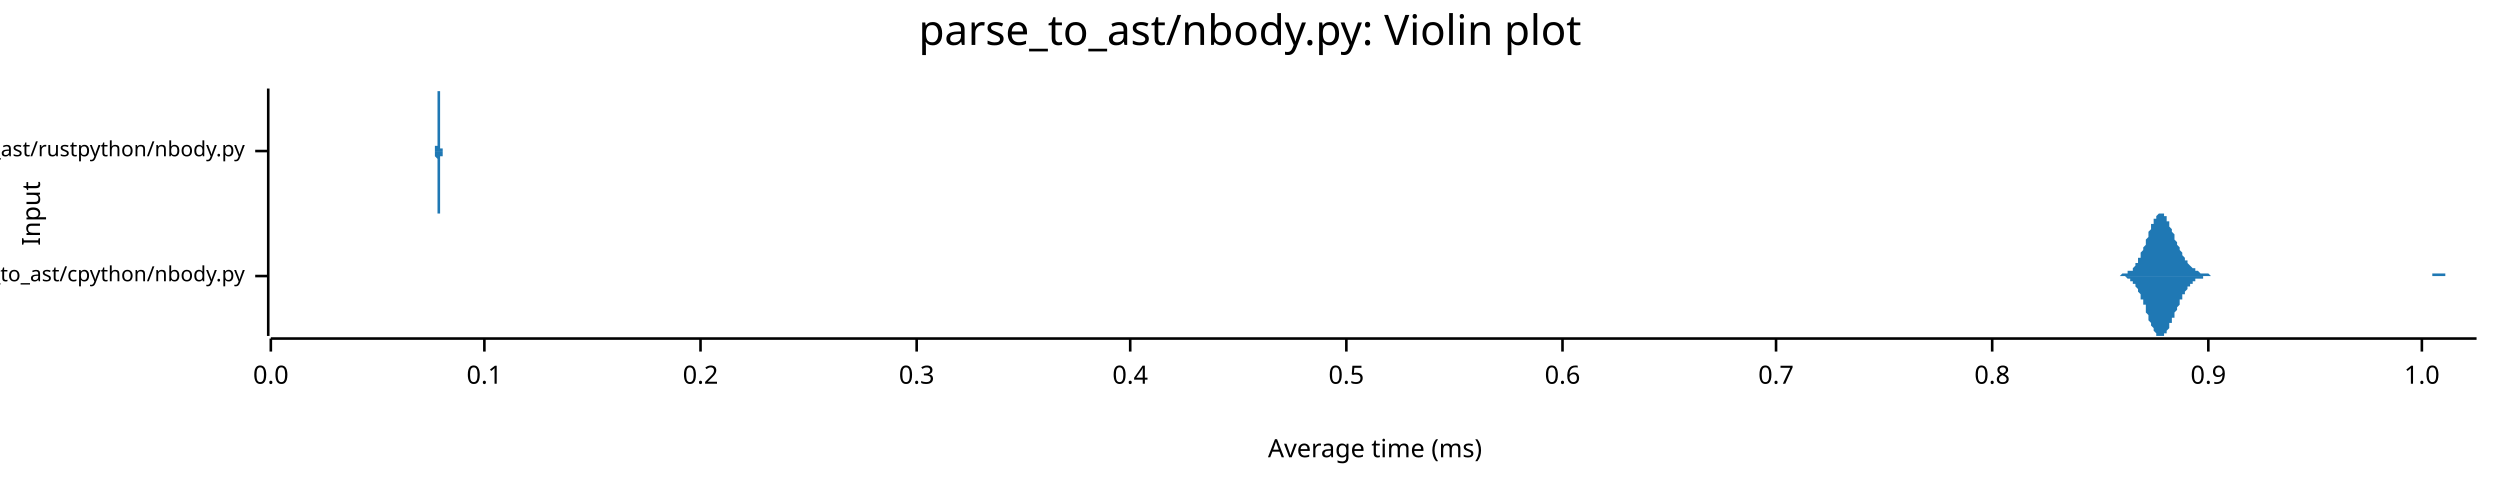
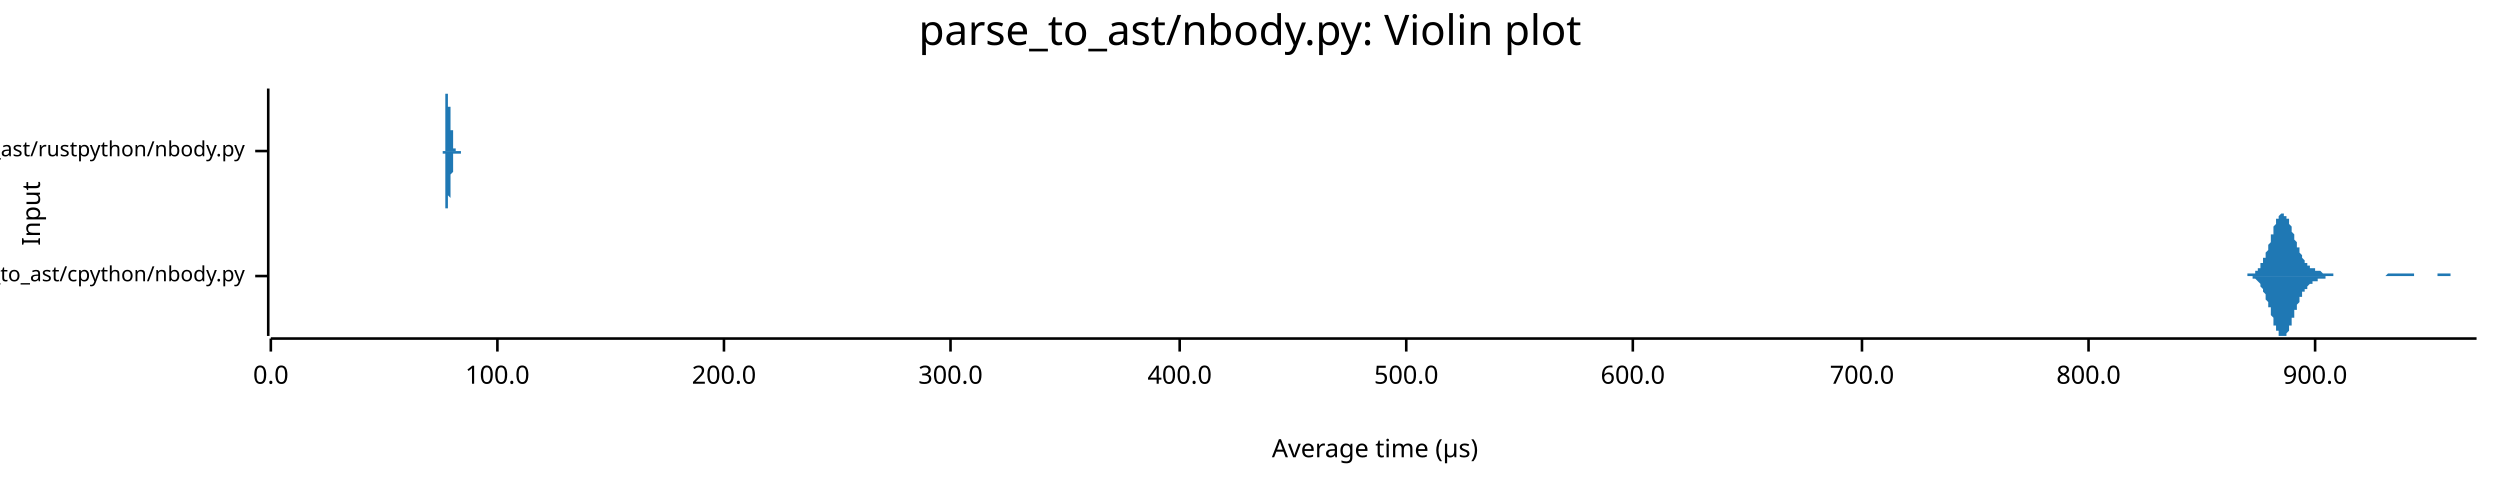
<svg xmlns="http://www.w3.org/2000/svg" width="960" height="186" viewBox="0 0 960 186">
  <text x="480" y="5" dy="0.76em" text-anchor="middle" font-family="sans-serif" font-size="16.129" opacity="1" fill="#000000">
parse_to_ast/nbody.py: Violin plot
</text>
  <text x="8" y="82" dy="0.76em" text-anchor="middle" font-family="sans-serif" font-size="9.677" opacity="1" fill="#000000" transform="rotate(270, 8, 82)">
Input
</text>
  <text x="528" y="178" dy="-0.5ex" text-anchor="middle" font-family="sans-serif" font-size="9.677" opacity="1" fill="#000000">
- Average time (ms)
+ Average time (µs)
</text>
  <polyline fill="none" opacity="1" stroke="#000000" stroke-width="1" points="103,34 103,129 " />
  <text x="94" y="106" dy="0.5ex" text-anchor="end" font-family="sans-serif" font-size="8.065" opacity="1" fill="#000000">
parse_to_ast/cpython/nbody.py
</text>
  <polyline fill="none" opacity="1" stroke="#000000" stroke-width="1" points="98,106 103,106 " />
  <text x="94" y="58" dy="0.5ex" text-anchor="end" font-family="sans-serif" font-size="8.065" opacity="1" fill="#000000">
parse_to_ast/rustpython/nbody.py
</text>
  <polyline fill="none" opacity="1" stroke="#000000" stroke-width="1" points="98,58 103,58 " />
  <polyline fill="none" opacity="1" stroke="#000000" stroke-width="1" points="104,130 951,130 " />
  <text x="104" y="140" dy="0.76em" text-anchor="middle" font-family="sans-serif" font-size="9.677" opacity="1" fill="#000000">
0.0
</text>
  <polyline fill="none" opacity="1" stroke="#000000" stroke-width="1" points="104,130 104,135 " />
-   <text x="186" y="140" dy="0.76em" text-anchor="middle" font-family="sans-serif" font-size="9.677" opacity="1" fill="#000000">
- 0.1
+   <text x="191" y="140" dy="0.76em" text-anchor="middle" font-family="sans-serif" font-size="9.677" opacity="1" fill="#000000">
+ 100.0
</text>
-   <polyline fill="none" opacity="1" stroke="#000000" stroke-width="1" points="186,130 186,135 " />
-   <text x="269" y="140" dy="0.76em" text-anchor="middle" font-family="sans-serif" font-size="9.677" opacity="1" fill="#000000">
- 0.2
+   <polyline fill="none" opacity="1" stroke="#000000" stroke-width="1" points="191,130 191,135 " />
+   <text x="278" y="140" dy="0.76em" text-anchor="middle" font-family="sans-serif" font-size="9.677" opacity="1" fill="#000000">
+ 200.0
</text>
-   <polyline fill="none" opacity="1" stroke="#000000" stroke-width="1" points="269,130 269,135 " />
-   <text x="352" y="140" dy="0.76em" text-anchor="middle" font-family="sans-serif" font-size="9.677" opacity="1" fill="#000000">
- 0.3
+   <polyline fill="none" opacity="1" stroke="#000000" stroke-width="1" points="278,130 278,135 " />
+   <text x="365" y="140" dy="0.76em" text-anchor="middle" font-family="sans-serif" font-size="9.677" opacity="1" fill="#000000">
+ 300.0
</text>
-   <polyline fill="none" opacity="1" stroke="#000000" stroke-width="1" points="352,130 352,135 " />
-   <text x="434" y="140" dy="0.76em" text-anchor="middle" font-family="sans-serif" font-size="9.677" opacity="1" fill="#000000">
- 0.4
+   <polyline fill="none" opacity="1" stroke="#000000" stroke-width="1" points="365,130 365,135 " />
+   <text x="453" y="140" dy="0.76em" text-anchor="middle" font-family="sans-serif" font-size="9.677" opacity="1" fill="#000000">
+ 400.0
</text>
-   <polyline fill="none" opacity="1" stroke="#000000" stroke-width="1" points="434,130 434,135 " />
-   <text x="517" y="140" dy="0.76em" text-anchor="middle" font-family="sans-serif" font-size="9.677" opacity="1" fill="#000000">
- 0.5
+   <polyline fill="none" opacity="1" stroke="#000000" stroke-width="1" points="453,130 453,135 " />
+   <text x="540" y="140" dy="0.76em" text-anchor="middle" font-family="sans-serif" font-size="9.677" opacity="1" fill="#000000">
+ 500.0
</text>
-   <polyline fill="none" opacity="1" stroke="#000000" stroke-width="1" points="517,130 517,135 " />
-   <text x="600" y="140" dy="0.76em" text-anchor="middle" font-family="sans-serif" font-size="9.677" opacity="1" fill="#000000">
- 0.6
+   <polyline fill="none" opacity="1" stroke="#000000" stroke-width="1" points="540,130 540,135 " />
+   <text x="627" y="140" dy="0.76em" text-anchor="middle" font-family="sans-serif" font-size="9.677" opacity="1" fill="#000000">
+ 600.0
</text>
-   <polyline fill="none" opacity="1" stroke="#000000" stroke-width="1" points="600,130 600,135 " />
-   <text x="682" y="140" dy="0.76em" text-anchor="middle" font-family="sans-serif" font-size="9.677" opacity="1" fill="#000000">
- 0.7
+   <polyline fill="none" opacity="1" stroke="#000000" stroke-width="1" points="627,130 627,135 " />
+   <text x="715" y="140" dy="0.76em" text-anchor="middle" font-family="sans-serif" font-size="9.677" opacity="1" fill="#000000">
+ 700.0
</text>
-   <polyline fill="none" opacity="1" stroke="#000000" stroke-width="1" points="682,130 682,135 " />
-   <text x="765" y="140" dy="0.76em" text-anchor="middle" font-family="sans-serif" font-size="9.677" opacity="1" fill="#000000">
- 0.8
+   <polyline fill="none" opacity="1" stroke="#000000" stroke-width="1" points="715,130 715,135 " />
+   <text x="802" y="140" dy="0.76em" text-anchor="middle" font-family="sans-serif" font-size="9.677" opacity="1" fill="#000000">
+ 800.0
</text>
-   <polyline fill="none" opacity="1" stroke="#000000" stroke-width="1" points="765,130 765,135 " />
-   <text x="848" y="140" dy="0.76em" text-anchor="middle" font-family="sans-serif" font-size="9.677" opacity="1" fill="#000000">
- 0.9
+   <polyline fill="none" opacity="1" stroke="#000000" stroke-width="1" points="802,130 802,135 " />
+   <text x="889" y="140" dy="0.76em" text-anchor="middle" font-family="sans-serif" font-size="9.677" opacity="1" fill="#000000">
+ 900.0
</text>
-   <polyline fill="none" opacity="1" stroke="#000000" stroke-width="1" points="848,130 848,135 " />
-   <text x="930" y="140" dy="0.76em" text-anchor="middle" font-family="sans-serif" font-size="9.677" opacity="1" fill="#000000">
- 1.0
- </text>
-   <polyline fill="none" opacity="1" stroke="#000000" stroke-width="1" points="930,130 930,135 " />
-   <polygon opacity="1" fill="#1F78B4" points="812,106 812,106 813,106 813,106 813,106 814,106 814,106 814,106 814,106 815,105 815,105 815,105 815,105 816,105 816,105 816,105 817,105 817,105 817,105 817,104 818,104 818,104 818,104 819,104 819,103 819,103 819,103 820,102 820,102 820,101 820,101 821,101 821,100 821,99 822,99 822,98 822,98 822,97 823,96 823,96 823,95 824,94 824,93 824,93 824,92 825,91 825,90 825,89 825,89 826,88 826,87 826,86 827,86 827,85 827,85 827,84 828,84 828,83 828,83 828,83 829,82 829,82 829,82 830,82 830,82 830,82 830,82 831,82 831,83 831,83 832,83 832,84 832,84 832,85 833,85 833,86 833,87 833,87 834,88 834,88 834,89 835,90 835,91 835,91 835,92 836,93 836,93 836,94 837,95 837,95 837,96 837,96 838,97 838,97 838,98 838,98 839,99 839,99 839,100 840,100 840,101 840,101 840,101 841,102 841,102 841,102 842,103 842,103 842,103 842,103 843,103 843,104 843,104 843,104 844,104 844,104 844,104 845,105 845,105 845,105 845,105 846,105 846,105 846,105 847,105 847,105 847,105 847,105 848,105 848,105 848,105 848,105 849,106 849,106 849,106 850,106 850,106 850,106 850,106 851,106 851,106 851,106 852,106 852,106 852,106 852,106 853,106 853,106 853,106 853,106 854,106 854,106 854,106 855,106 855,106 855,106 855,106 856,106 856,106 856,106 857,106 857,106 857,106 857,106 858,106 858,106 858,106 858,106 859,106 859,106 859,106 860,106 860,106 860,106 860,106 861,106 861,106 861,106 861,106 862,106 862,106 862,106 863,106 863,106 863,106 863,106 864,106 864,106 864,106 865,106 865,106 865,106 865,106 866,106 866,106 866,106 866,106 867,106 867,106 867,106 868,106 868,106 868,106 868,106 869,106 869,106 869,106 870,106 870,106 870,106 870,106 871,106 871,106 871,106 871,106 872,106 872,106 872,106 873,106 873,106 873,106 873,106 874,106 874,106 874,106 875,106 875,106 875,106 875,106 876,106 876,106 876,106 876,106 877,106 877,106 877,106 878,106 878,106 878,106 878,106 879,106 879,106 879,106 880,106 880,106 880,106 880,106 881,106 881,106 881,106 881,106 882,106 882,106 882,106 883,106 883,106 883,106 883,106 884,106 884,106 884,106 885,106 885,106 885,106 885,106 886,106 886,106 886,106 886,106 887,106 887,106 887,106 888,106 888,106 888,106 888,106 889,106 889,106 889,106 889,106 890,106 890,106 890,106 891,106 891,106 891,106 891,106 892,106 892,106 892,106 893,106 893,106 893,106 893,106 894,106 894,106 894,106 894,106 895,106 895,106 895,106 896,106 896,106 896,106 896,106 897,106 897,106 897,106 898,106 898,106 898,106 898,106 899,106 899,106 899,106 899,106 900,106 900,106 900,106 901,106 901,106 901,106 901,106 902,106 902,106 902,106 903,106 903,106 903,106 903,106 904,106 904,106 904,106 904,106 905,106 905,106 905,106 906,106 906,106 906,106 906,106 907,106 907,106 907,106 908,106 908,106 908,106 908,106 909,106 909,106 909,106 909,106 910,106 910,106 910,106 911,106 911,106 911,106 911,106 912,106 912,106 912,106 913,106 913,106 913,106 913,106 914,106 914,106 914,106 914,106 915,106 915,106 915,106 916,106 916,106 916,106 916,106 917,106 917,106 917,106 918,106 918,106 918,106 918,106 919,106 919,106 919,106 919,106 920,106 920,106 920,106 921,106 921,106 921,106 921,106 922,106 922,106 922,106 922,106 923,106 923,106 923,106 924,106 924,106 924,106 924,106 925,106 925,106 925,106 926,106 926,106 926,106 926,106 927,106 927,106 927,106 927,106 928,106 928,106 928,106 929,106 929,106 929,106 929,106 930,106 930,106 930,106 931,106 931,106 931,106 931,106 932,106 932,106 932,106 932,106 933,106 933,106 933,106 934,106 934,106 934,106 934,105 935,105 935,105 935,105 936,105 936,105 936,105 936,105 937,105 937,105 937,105 937,105 938,105 938,105 938,105 939,105 939,106 939,106 939,106 940,106 940,106 940,106 941,106 941,106 941,106 941,106 942,106 942,106 942,106 942,106 943,106 943,106 943,106 944,106 944,106 944,106 944,106 945,106 945,106 945,106 946,106 946,106 946,106 946,106 947,106 947,106 947,106 947,106 948,106 948,106 948,106 949,106 949,106 949,106 949,106 950,106 950,106 950,106 951,106 951,106 812,106 " />
-   <polygon opacity="1" fill="#1F78B4" points="812,106 812,106 813,106 813,106 813,106 814,106 814,106 814,106 814,106 815,106 815,106 815,106 815,106 816,106 816,106 816,106 817,107 817,107 817,107 817,107 818,107 818,107 818,108 819,108 819,108 819,109 819,109 820,109 820,110 820,110 820,110 821,111 821,111 821,112 822,113 822,113 822,114 822,115 823,115 823,116 823,117 824,117 824,118 824,119 824,120 825,121 825,121 825,122 825,123 826,124 826,124 826,125 827,126 827,126 827,127 827,127 828,128 828,128 828,129 828,129 829,129 829,129 829,129 830,129 830,129 830,129 830,129 831,129 831,129 831,128 832,128 832,128 832,127 832,127 833,126 833,126 833,125 833,124 834,124 834,123 834,122 835,122 835,121 835,120 835,120 836,119 836,118 836,118 837,117 837,116 837,116 837,115 838,115 838,114 838,114 838,113 839,113 839,112 839,112 840,111 840,111 840,110 840,110 841,110 841,109 841,109 842,109 842,109 842,108 842,108 843,108 843,108 843,108 843,107 844,107 844,107 844,107 845,107 845,107 845,107 845,107 846,107 846,106 846,106 847,106 847,106 847,106 847,106 848,106 848,106 848,106 848,106 849,106 849,106 849,106 850,106 850,106 850,106 850,106 851,106 851,106 851,106 852,106 852,106 852,106 852,106 853,106 853,106 853,106 853,106 854,106 854,106 854,106 855,106 855,106 855,106 855,106 856,106 856,106 856,106 857,106 857,106 857,106 857,106 858,106 858,106 858,106 858,106 859,106 859,106 859,106 860,106 860,106 860,106 860,106 861,106 861,106 861,106 861,106 862,106 862,106 862,106 863,106 863,106 863,106 863,106 864,106 864,106 864,106 865,106 865,106 865,106 865,106 866,106 866,106 866,106 866,106 867,106 867,106 867,106 868,106 868,106 868,106 868,106 869,106 869,106 869,106 870,106 870,106 870,106 870,106 871,106 871,106 871,106 871,106 872,106 872,106 872,106 873,106 873,106 873,106 873,106 874,106 874,106 874,106 875,106 875,106 875,106 875,106 876,106 876,106 876,106 876,106 877,106 877,106 877,106 878,106 878,106 878,106 878,106 879,106 879,106 879,106 880,106 880,106 880,106 880,106 881,106 881,106 881,106 881,106 882,106 882,106 882,106 883,106 883,106 883,106 883,106 884,106 884,106 884,106 885,106 885,106 885,106 885,106 886,106 886,106 886,106 886,106 887,106 887,106 887,106 888,106 888,106 888,106 888,106 889,106 889,106 889,106 889,106 890,106 890,106 890,106 891,106 891,106 891,106 891,106 892,106 892,106 892,106 893,106 893,106 893,106 893,106 894,106 894,106 894,106 894,106 895,106 895,106 895,106 896,106 896,106 896,106 896,106 897,106 897,106 897,106 898,106 898,106 898,106 898,106 899,106 899,106 899,106 899,106 900,106 900,106 900,106 901,106 901,106 901,106 901,106 902,106 902,106 902,106 903,106 903,106 903,106 903,106 904,106 904,106 904,106 904,106 905,106 905,106 905,106 906,106 906,106 906,106 906,106 907,106 907,106 907,106 908,106 908,106 908,106 908,106 909,106 909,106 909,106 909,106 910,106 910,106 910,106 911,106 911,106 911,106 911,106 912,106 912,106 912,106 913,106 913,106 913,106 913,106 914,106 914,106 914,106 914,106 915,106 915,106 915,106 916,106 916,106 916,106 916,106 917,106 917,106 917,106 918,106 918,106 918,106 918,106 919,106 919,106 919,106 919,106 920,106 920,106 920,106 921,106 921,106 921,106 921,106 922,106 922,106 922,106 922,106 923,106 923,106 923,106 924,106 924,106 924,106 924,106 925,106 925,106 925,106 926,106 926,106 926,106 926,106 927,106 927,106 927,106 927,106 928,106 928,106 928,106 929,106 929,106 929,106 929,106 930,106 930,106 930,106 931,106 931,106 931,106 931,106 932,106 932,106 932,106 932,106 933,106 933,106 933,106 934,106 934,106 934,106 934,106 935,106 935,106 935,106 936,106 936,106 936,106 936,106 937,106 937,106 937,106 937,106 938,106 938,106 938,106 939,106 939,106 939,106 939,106 940,106 940,106 940,106 941,106 941,106 941,106 941,106 942,106 942,106 942,106 942,106 943,106 943,106 943,106 944,106 944,106 944,106 944,106 945,106 945,106 945,106 946,106 946,106 946,106 946,106 947,106 947,106 947,106 947,106 948,106 948,106 948,106 949,106 949,106 949,106 949,106 950,106 950,106 950,106 951,106 951,106 812,106 " />
-   <polygon opacity="1" fill="#1F78B4" points="167,58 167,58 167,58 167,58 167,58 167,58 167,58 167,58 167,58 167,58 167,58 167,58 167,58 167,58 167,58 167,58 167,58 167,58 167,58 167,58 167,58 167,58 167,58 167,58 167,58 167,57 167,57 167,57 167,57 167,57 167,57 167,57 167,57 167,57 167,56 167,56 168,56 168,56 168,56 168,55 168,55 168,55 168,55 168,54 168,54 168,54 168,54 168,53 168,53 168,53 168,52 168,52 168,52 168,51 168,51 168,51 168,50 168,50 168,49 168,49 168,49 168,48 168,48 168,47 168,47 168,46 168,46 168,45 168,45 168,44 168,44 168,43 168,43 168,42 168,42 168,41 168,41 168,40 168,40 168,39 168,39 168,38 168,38 168,37 168,37 168,37 168,36 168,36 168,36 168,35 168,35 168,35 169,35 169,35 169,35 169,34 169,35 169,35 169,35 169,35 169,35 169,35 169,36 169,36 169,37 169,37 169,37 169,38 169,38 169,39 169,40 169,40 169,41 169,41 169,42 169,43 169,43 169,44 169,45 169,45 169,46 169,47 169,47 169,48 169,49 169,49 169,50 169,50 169,51 169,51 169,52 169,52 169,53 169,53 169,54 169,54 169,54 169,55 169,55 169,55 169,55 169,56 169,56 169,56 169,56 169,57 169,57 170,57 170,57 170,57 170,57 170,57 170,58 170,58 170,58 170,58 170,58 170,58 170,58 170,58 170,58 170,58 170,58 170,58 170,58 170,58 170,58 170,58 170,58 170,58 170,58 170,58 170,58 170,58 170,58 170,58 170,58 170,58 170,58 170,58 170,58 170,58 170,58 170,58 170,58 170,58 170,58 170,58 170,58 170,58 170,58 170,58 170,58 170,58 170,58 170,58 170,58 170,58 170,58 170,58 170,58 170,58 171,58 171,58 171,58 171,58 171,58 171,58 171,58 171,58 171,58 171,58 171,58 171,58 171,58 171,58 171,58 171,58 171,58 171,58 171,58 171,58 171,58 171,58 171,58 171,58 171,58 171,58 171,58 171,58 171,58 171,58 171,58 171,58 171,58 171,58 171,58 171,58 171,58 171,58 171,58 171,58 171,58 171,58 171,58 171,58 171,58 171,58 171,58 171,58 171,58 171,58 171,58 171,58 171,58 171,58 171,58 171,58 172,58 172,58 172,58 172,58 172,58 172,58 172,58 172,58 172,58 172,58 172,58 172,58 172,58 172,58 172,58 172,58 172,58 172,58 172,58 172,58 172,58 172,58 172,58 172,58 172,58 172,58 172,58 172,58 172,58 172,58 172,58 172,58 172,58 172,58 172,58 172,58 172,58 172,58 172,58 172,58 172,58 172,58 172,58 172,58 172,58 172,58 172,58 172,58 172,58 172,58 172,58 172,58 172,58 172,58 172,58 173,58 173,58 173,58 173,58 173,58 173,58 173,58 173,58 173,58 173,58 173,58 173,58 173,58 173,58 173,58 173,58 173,58 173,58 173,58 173,58 173,58 173,58 173,58 173,58 173,58 173,58 173,58 173,58 173,58 173,58 173,58 173,58 173,58 173,58 173,58 173,58 173,58 173,58 173,58 173,58 173,58 173,58 173,58 173,58 173,58 173,58 173,58 173,58 173,58 173,58 173,58 173,58 173,58 173,58 173,58 174,58 174,58 174,58 174,58 174,58 174,58 174,58 174,58 174,58 174,58 174,58 174,58 174,58 174,58 174,58 174,58 174,58 174,58 174,58 174,58 174,58 174,58 174,58 174,58 174,58 174,58 174,58 174,58 174,58 174,58 174,58 174,58 174,58 174,58 174,58 174,58 174,58 174,58 174,58 174,58 174,58 174,58 174,58 174,58 174,58 174,58 174,58 174,58 174,58 174,58 174,58 174,58 174,58 174,58 174,58 174,58 175,58 175,58 175,58 175,58 175,58 175,58 175,58 175,58 175,58 175,58 175,58 175,58 175,58 175,58 175,58 175,58 175,58 175,58 175,58 175,58 175,58 175,58 175,58 175,58 175,58 175,58 175,58 175,58 175,58 175,58 175,58 175,58 175,58 175,58 175,58 175,58 175,58 175,58 175,58 175,58 175,58 175,58 175,58 175,58 175,58 175,58 175,58 175,58 175,58 175,58 175,58 175,58 175,58 175,58 175,58 176,58 176,58 176,58 176,58 176,58 176,58 176,58 176,58 176,58 176,58 176,58 176,58 176,58 176,58 176,58 176,58 176,58 176,58 176,58 176,58 176,58 176,58 167,58 " />
-   <polygon opacity="1" fill="#1F78B4" points="167,58 167,58 167,58 167,58 167,58 167,58 167,58 167,58 167,58 167,58 167,58 167,58 167,58 167,58 167,58 167,58 167,58 167,59 167,59 167,59 167,59 167,59 167,59 167,59 167,59 167,59 167,59 167,59 167,59 167,59 167,60 167,60 167,60 167,60 167,60 167,60 168,61 168,61 168,61 168,61 168,61 168,62 168,62 168,62 168,62 168,63 168,63 168,63 168,64 168,64 168,64 168,65 168,65 168,65 168,66 168,66 168,66 168,67 168,67 168,68 168,68 168,68 168,69 168,69 168,70 168,70 168,71 168,71 168,72 168,72 168,73 168,73 168,74 168,74 168,75 168,75 168,76 168,76 168,77 168,77 168,78 168,78 168,79 168,79 168,80 168,80 168,80 168,81 168,81 168,81 168,81 168,82 169,82 169,82 169,82 169,82 169,82 169,82 169,82 169,82 169,81 169,81 169,81 169,80 169,80 169,80 169,79 169,79 169,78 169,77 169,77 169,76 169,76 169,75 169,74 169,74 169,73 169,72 169,72 169,71 169,70 169,70 169,69 169,69 169,68 169,67 169,67 169,66 169,66 169,65 169,65 169,64 169,64 169,63 169,63 169,63 169,62 169,62 169,62 169,61 169,61 169,61 169,61 169,60 169,60 169,60 169,60 170,60 170,59 170,59 170,59 170,59 170,59 170,59 170,59 170,59 170,59 170,59 170,59 170,59 170,59 170,58 170,58 170,58 170,58 170,58 170,58 170,58 170,58 170,58 170,58 170,58 170,58 170,58 170,58 170,58 170,58 170,58 170,58 170,58 170,58 170,58 170,58 170,58 170,58 170,58 170,58 170,58 170,58 170,58 170,58 170,58 170,58 170,58 170,58 170,58 170,58 170,58 170,58 170,58 170,58 170,58 171,58 171,58 171,58 171,58 171,58 171,58 171,58 171,58 171,58 171,58 171,58 171,58 171,58 171,58 171,58 171,58 171,58 171,58 171,58 171,58 171,58 171,58 171,58 171,58 171,58 171,58 171,58 171,58 171,58 171,58 171,58 171,58 171,58 171,58 171,58 171,58 171,58 171,58 171,58 171,58 171,58 171,58 171,58 171,58 171,58 171,58 171,58 171,58 171,58 171,58 171,58 171,58 171,58 171,58 171,58 171,58 172,58 172,58 172,58 172,58 172,58 172,58 172,58 172,58 172,58 172,58 172,58 172,58 172,58 172,58 172,58 172,58 172,58 172,58 172,58 172,58 172,58 172,58 172,58 172,58 172,58 172,58 172,58 172,58 172,58 172,58 172,58 172,58 172,58 172,58 172,58 172,58 172,58 172,58 172,58 172,58 172,58 172,58 172,58 172,58 172,58 172,58 172,58 172,58 172,58 172,58 172,58 172,58 172,58 172,58 172,58 173,58 173,58 173,58 173,58 173,58 173,58 173,58 173,58 173,58 173,58 173,58 173,58 173,58 173,58 173,58 173,58 173,58 173,58 173,58 173,58 173,58 173,58 173,58 173,58 173,58 173,58 173,58 173,58 173,58 173,58 173,58 173,58 173,58 173,58 173,58 173,58 173,58 173,58 173,58 173,58 173,58 173,58 173,58 173,58 173,58 173,58 173,58 173,58 173,58 173,58 173,58 173,58 173,58 173,58 173,58 174,58 174,58 174,58 174,58 174,58 174,58 174,58 174,58 174,58 174,58 174,58 174,58 174,58 174,58 174,58 174,58 174,58 174,58 174,58 174,58 174,58 174,58 174,58 174,58 174,58 174,58 174,58 174,58 174,58 174,58 174,58 174,58 174,58 174,58 174,58 174,58 174,58 174,58 174,58 174,58 174,58 174,58 174,58 174,58 174,58 174,58 174,58 174,58 174,58 174,58 174,58 174,58 174,58 174,58 174,58 174,58 175,58 175,58 175,58 175,58 175,58 175,58 175,58 175,58 175,58 175,58 175,58 175,58 175,59 175,59 175,59 175,59 175,59 175,59 175,59 175,59 175,59 175,59 175,59 175,59 175,59 175,59 175,59 175,59 175,59 175,59 175,59 175,59 175,59 175,59 175,59 175,59 175,59 175,59 175,58 175,58 175,58 175,58 175,58 175,58 175,58 175,58 175,58 175,58 175,58 175,58 175,58 175,58 175,58 175,58 175,58 176,58 176,58 176,58 176,58 176,58 176,58 176,58 176,58 176,58 176,58 176,58 176,58 176,58 176,58 176,58 176,58 176,58 176,58 176,58 176,58 176,58 176,58 167,58 " />
+   <polyline fill="none" opacity="1" stroke="#000000" stroke-width="1" points="889,130 889,135 " />
+   <polygon opacity="1" fill="#1F78B4" points="861,106 861,106 861,106 861,106 861,106 861,106 862,106 862,106 862,106 862,106 862,106 862,106 863,106 863,106 863,106 863,106 863,105 864,105 864,105 864,105 864,105 864,105 864,105 865,105 865,105 865,105 865,105 865,105 866,105 866,105 866,104 866,104 866,104 866,104 867,104 867,104 867,103 867,103 867,103 868,103 868,103 868,102 868,102 868,102 868,101 869,101 869,101 869,100 869,100 869,99 870,99 870,99 870,98 870,98 870,97 870,97 871,96 871,95 871,95 871,94 871,94 872,93 872,93 872,92 872,91 872,91 872,90 873,90 873,89 873,88 873,88 873,87 873,87 874,86 874,86 874,85 874,85 874,84 875,84 875,84 875,83 875,83 875,83 875,83 876,82 876,82 876,82 876,82 876,82 877,82 877,82 877,82 877,82 877,82 877,83 878,83 878,83 878,83 878,84 878,84 879,84 879,85 879,85 879,86 879,86 879,86 880,87 880,87 880,88 880,88 880,89 881,90 881,90 881,91 881,91 881,92 881,92 882,93 882,93 882,94 882,94 882,95 883,95 883,96 883,96 883,96 883,97 883,97 884,98 884,98 884,98 884,99 884,99 884,99 885,100 885,100 885,100 885,100 885,101 886,101 886,101 886,101 886,102 886,102 886,102 887,102 887,102 887,102 887,102 887,103 888,103 888,103 888,103 888,103 888,103 888,103 889,103 889,103 889,104 889,104 889,104 890,104 890,104 890,104 890,104 890,104 890,104 891,104 891,104 891,104 891,104 891,104 892,105 892,105 892,105 892,105 892,105 892,105 893,105 893,105 893,105 893,105 893,105 894,105 894,105 894,105 894,105 894,105 894,105 895,105 895,105 895,105 895,105 895,105 895,105 896,105 896,105 896,106 896,106 896,106 897,106 897,106 897,106 897,106 897,106 897,106 898,106 898,106 898,106 898,106 898,106 899,106 899,106 899,106 899,106 899,106 899,106 900,106 900,106 900,106 900,106 900,106 901,106 901,106 901,106 901,106 901,106 901,106 902,106 902,106 902,106 902,106 902,106 903,106 903,106 903,106 903,106 903,106 903,106 904,106 904,106 904,106 904,106 904,106 905,106 905,106 905,106 905,106 905,106 905,106 906,106 906,106 906,106 906,106 906,106 906,106 907,106 907,106 907,106 907,106 907,106 908,106 908,106 908,106 908,106 908,106 908,106 909,106 909,106 909,106 909,106 909,106 910,106 910,106 910,106 910,106 910,106 910,106 911,106 911,106 911,106 911,106 911,106 912,106 912,106 912,106 912,106 912,106 912,106 913,106 913,106 913,106 913,106 913,106 914,106 914,106 914,106 914,106 914,106 914,106 915,106 915,106 915,106 915,106 915,106 916,106 916,106 916,106 916,106 916,106 916,106 917,105 917,105 917,105 917,105 917,105 917,105 918,105 918,105 918,105 918,105 918,105 919,105 919,105 919,105 919,105 919,105 919,105 920,105 920,105 920,105 920,105 920,105 921,105 921,105 921,105 921,105 921,105 921,105 922,105 922,105 922,105 922,105 922,105 923,105 923,105 923,105 923,105 923,105 923,105 924,105 924,105 924,105 924,105 924,105 925,105 925,105 925,105 925,105 925,105 925,105 926,105 926,105 926,105 926,105 926,105 927,105 927,105 927,105 927,106 927,106 927,106 928,106 928,106 928,106 928,106 928,106 928,106 929,106 929,106 929,106 929,106 929,106 930,106 930,106 930,106 930,106 930,106 930,106 931,106 931,106 931,106 931,106 931,106 932,106 932,106 932,106 932,106 932,106 932,106 933,106 933,106 933,106 933,106 933,106 934,106 934,106 934,106 934,106 934,106 934,106 935,106 935,106 935,106 935,106 935,106 936,106 936,106 936,106 936,106 936,106 936,105 937,105 937,105 937,105 937,105 937,105 938,105 938,105 938,105 938,105 938,105 938,105 939,105 939,105 939,105 939,105 939,105 939,105 940,105 940,105 940,105 940,105 940,105 941,105 941,105 941,105 941,106 941,106 941,106 942,106 942,106 942,106 942,106 942,106 943,106 943,106 943,106 943,106 943,106 943,106 944,106 944,106 944,106 944,106 944,106 945,106 945,106 945,106 945,106 945,106 945,106 946,106 946,106 946,106 946,106 946,106 947,106 947,106 947,106 947,106 947,106 947,106 948,106 948,106 948,106 948,106 948,106 949,106 949,106 949,106 949,106 949,106 949,106 950,106 950,106 950,106 950,106 950,106 951,106 951,106 861,106 " />
+   <polygon opacity="1" fill="#1F78B4" points="861,106 861,106 861,106 861,106 861,106 861,106 862,106 862,106 862,106 862,106 862,106 862,106 863,106 863,106 863,106 863,106 863,106 864,106 864,106 864,106 864,106 864,106 864,106 865,106 865,106 865,106 865,107 865,107 866,107 866,107 866,107 866,107 866,107 866,107 867,108 867,108 867,108 867,108 867,108 868,109 868,109 868,109 868,110 868,110 868,110 869,111 869,111 869,111 869,112 869,112 870,113 870,113 870,113 870,114 870,114 870,115 871,116 871,116 871,117 871,117 871,118 872,118 872,119 872,120 872,120 872,121 872,121 873,122 873,122 873,123 873,124 873,124 873,125 874,125 874,126 874,126 874,127 874,127 875,127 875,128 875,128 875,128 875,129 875,129 876,129 876,129 876,129 876,129 876,129 877,129 877,129 877,129 877,129 877,129 877,129 878,129 878,128 878,128 878,128 878,128 879,127 879,127 879,126 879,126 879,125 879,125 880,125 880,124 880,124 880,123 880,122 881,122 881,121 881,121 881,120 881,120 881,119 882,119 882,118 882,118 882,117 882,117 883,116 883,116 883,115 883,115 883,115 883,114 884,114 884,113 884,113 884,113 884,112 884,112 885,112 885,112 885,111 885,111 885,111 886,111 886,110 886,110 886,110 886,110 886,110 887,109 887,109 887,109 887,109 887,109 888,109 888,109 888,109 888,108 888,108 888,108 889,108 889,108 889,108 889,108 889,108 890,108 890,108 890,108 890,107 890,107 890,107 891,107 891,107 891,107 891,107 891,107 892,107 892,107 892,107 892,107 892,107 892,107 893,107 893,107 893,107 893,106 893,106 894,106 894,106 894,106 894,106 894,106 894,106 895,106 895,106 895,106 895,106 895,106 895,106 896,106 896,106 896,106 896,106 896,106 897,106 897,106 897,106 897,106 897,106 897,106 898,106 898,106 898,106 898,106 898,106 899,106 899,106 899,106 899,106 899,106 899,106 900,106 900,106 900,106 900,106 900,106 901,106 901,106 901,106 901,106 901,106 901,106 902,106 902,106 902,106 902,106 902,106 903,106 903,106 903,106 903,106 903,106 903,106 904,106 904,106 904,106 904,106 904,106 905,106 905,106 905,106 905,106 905,106 905,106 906,106 906,106 906,106 906,106 906,106 906,106 907,106 907,106 907,106 907,106 907,106 908,106 908,106 908,106 908,106 908,106 908,106 909,106 909,106 909,106 909,106 909,106 910,106 910,106 910,106 910,106 910,106 910,106 911,106 911,106 911,106 911,106 911,106 912,106 912,106 912,106 912,106 912,106 912,106 913,106 913,106 913,106 913,106 913,106 914,106 914,106 914,106 914,106 914,106 914,106 915,106 915,106 915,106 915,106 915,106 916,106 916,106 916,106 916,106 916,106 916,106 917,106 917,106 917,106 917,106 917,106 917,106 918,106 918,106 918,106 918,106 918,106 919,106 919,106 919,106 919,106 919,106 919,106 920,106 920,106 920,106 920,106 920,106 921,106 921,106 921,106 921,106 921,106 921,106 922,106 922,106 922,106 922,106 922,106 923,106 923,106 923,106 923,106 923,106 923,106 924,106 924,106 924,106 924,106 924,106 925,106 925,106 925,106 925,106 925,106 925,106 926,106 926,106 926,106 926,106 926,106 927,106 927,106 927,106 927,106 927,106 927,106 928,106 928,106 928,106 928,106 928,106 928,106 929,106 929,106 929,106 929,106 929,106 930,106 930,106 930,106 930,106 930,106 930,106 931,106 931,106 931,106 931,106 931,106 932,106 932,106 932,106 932,106 932,106 932,106 933,106 933,106 933,106 933,106 933,106 934,106 934,106 934,106 934,106 934,106 934,106 935,106 935,106 935,106 935,106 935,106 936,106 936,106 936,106 936,106 936,106 936,106 937,106 937,106 937,106 937,106 937,106 938,106 938,106 938,106 938,106 938,106 938,106 939,106 939,106 939,106 939,106 939,106 939,106 940,106 940,106 940,106 940,106 940,106 941,106 941,106 941,106 941,106 941,106 941,106 942,106 942,106 942,106 942,106 942,106 943,106 943,106 943,106 943,106 943,106 943,106 944,106 944,106 944,106 944,106 944,106 945,106 945,106 945,106 945,106 945,106 945,106 946,106 946,106 946,106 946,106 946,106 947,106 947,106 947,106 947,106 947,106 947,106 948,106 948,106 948,106 948,106 948,106 949,106 949,106 949,106 949,106 949,106 949,106 950,106 950,106 950,106 950,106 950,106 951,106 951,106 861,106 " />
+   <polygon opacity="1" fill="#1F78B4" points="170,58 170,58 170,58 170,58 170,58 170,58 170,58 170,58 170,58 170,58 170,58 170,58 170,58 170,58 170,58 170,58 170,58 170,58 170,58 170,58 171,58 171,58 171,58 171,58 171,58 171,58 171,58 171,57 171,57 171,57 171,57 171,57 171,57 171,57 171,57 171,57 171,56 171,56 171,56 171,56 171,56 171,56 171,55 171,55 171,55 171,55 171,54 171,54 171,54 171,54 171,53 171,53 171,53 171,52 171,52 171,52 171,51 171,51 171,50 171,50 171,50 171,49 171,49 171,48 171,48 171,47 171,47 171,46 171,46 171,45 171,45 171,44 171,44 171,43 171,43 171,42 171,42 171,42 171,41 171,41 171,40 171,40 171,39 171,39 171,38 171,38 171,38 171,37 171,37 171,37 171,36 172,36 172,36 172,36 172,35 172,35 172,35 172,35 172,35 172,35 172,35 172,35 172,35 172,34 172,35 172,35 172,35 172,35 172,35 172,35 172,35 172,35 172,35 172,35 172,36 172,36 172,36 172,36 172,36 172,37 172,37 172,37 172,37 172,38 172,38 172,38 172,38 172,38 172,39 172,39 172,39 172,39 172,40 172,40 172,40 172,40 172,40 172,41 172,41 172,41 172,41 172,41 172,41 172,41 172,41 172,41 172,42 172,42 172,42 172,42 172,42 172,42 172,42 172,42 172,42 172,41 172,41 172,41 172,41 172,41 172,41 173,41 173,41 173,41 173,41 173,41 173,40 173,40 173,40 173,40 173,40 173,40 173,40 173,40 173,39 173,39 173,39 173,39 173,39 173,39 173,39 173,39 173,39 173,39 173,39 173,39 173,39 173,39 173,39 173,39 173,39 173,39 173,39 173,39 173,39 173,39 173,40 173,40 173,40 173,40 173,40 173,40 173,41 173,41 173,41 173,41 173,42 173,42 173,42 173,43 173,43 173,43 173,43 173,44 173,44 173,44 173,45 173,45 173,45 173,46 173,46 173,47 173,47 173,47 173,48 173,48 173,48 173,49 173,49 173,49 173,50 173,50 174,50 174,50 174,51 174,51 174,51 174,52 174,52 174,52 174,52 174,53 174,53 174,53 174,53 174,54 174,54 174,54 174,54 174,54 174,55 174,55 174,55 174,55 174,55 174,55 174,56 174,56 174,56 174,56 174,56 174,56 174,56 174,56 174,56 174,56 174,56 174,56 174,57 174,57 174,57 174,57 174,57 174,57 174,57 174,57 174,57 174,57 174,57 174,57 174,57 174,57 174,57 174,57 174,57 174,57 174,57 174,57 174,57 174,57 174,57 174,57 174,57 174,57 174,57 174,57 174,57 174,57 174,57 174,57 174,57 174,57 175,57 175,57 175,57 175,57 175,57 175,57 175,57 175,57 175,57 175,57 175,57 175,57 175,57 175,57 175,57 175,57 175,57 175,57 175,58 175,58 175,58 175,58 175,58 175,58 175,58 175,58 175,58 175,58 175,58 175,58 175,58 175,58 175,58 175,58 175,58 175,58 175,58 175,58 175,58 175,58 175,58 175,58 175,58 175,58 175,58 175,58 175,58 175,58 175,58 175,58 175,58 175,58 175,58 175,58 175,58 175,58 175,58 175,58 175,58 175,58 175,58 175,58 175,58 175,58 175,58 175,58 175,58 175,58 175,58 175,58 176,58 176,58 176,58 176,58 176,58 176,58 176,58 176,58 176,58 176,58 176,58 176,58 176,58 176,58 176,58 176,58 176,58 176,58 176,58 176,58 176,58 176,58 176,58 176,58 176,58 176,58 176,58 176,58 176,58 176,58 176,58 176,58 176,58 176,58 176,58 176,58 176,58 176,58 176,58 176,58 176,58 176,58 176,58 176,58 176,58 176,58 176,58 176,58 176,58 176,58 176,58 176,58 176,58 176,58 176,58 176,58 176,58 176,58 176,58 176,58 176,58 176,58 176,58 176,58 176,58 176,58 176,58 176,58 176,58 176,58 176,58 177,58 177,58 177,58 177,58 177,58 177,58 177,58 177,58 177,58 177,58 177,58 177,58 177,58 177,58 177,58 177,58 177,58 177,58 177,58 177,58 177,58 177,58 177,58 177,58 177,58 177,58 177,58 177,58 177,58 177,58 177,58 177,58 177,58 177,58 177,58 177,58 177,58 177,58 177,58 177,58 177,58 177,58 177,58 177,58 177,58 177,58 177,58 177,58 177,58 177,58 177,58 177,58 177,58 177,58 177,58 177,58 177,58 177,58 170,58 " />
+   <polygon opacity="1" fill="#1F78B4" points="170,58 170,58 170,58 170,58 170,58 170,58 170,58 170,58 170,58 170,58 170,58 170,58 170,58 170,58 170,58 170,58 170,59 170,59 170,59 170,59 171,59 171,59 171,59 171,59 171,59 171,59 171,59 171,59 171,59 171,59 171,59 171,59 171,60 171,60 171,60 171,60 171,60 171,60 171,60 171,61 171,61 171,61 171,61 171,61 171,62 171,62 171,62 171,62 171,63 171,63 171,63 171,63 171,64 171,64 171,64 171,65 171,65 171,66 171,66 171,66 171,67 171,67 171,68 171,68 171,69 171,69 171,70 171,70 171,71 171,71 171,72 171,72 171,73 171,73 171,74 171,74 171,74 171,75 171,75 171,76 171,76 171,77 171,77 171,78 171,78 171,78 171,79 171,79 171,79 171,80 171,80 172,80 172,81 172,81 172,81 172,81 172,81 172,82 172,82 172,82 172,82 172,82 172,82 172,82 172,82 172,82 172,82 172,82 172,82 172,82 172,82 172,81 172,81 172,81 172,81 172,81 172,81 172,80 172,80 172,80 172,80 172,79 172,79 172,79 172,79 172,78 172,78 172,78 172,78 172,78 172,77 172,77 172,77 172,77 172,76 172,76 172,76 172,76 172,76 172,76 172,76 172,75 172,75 172,75 172,75 172,75 172,75 172,75 172,75 172,75 172,75 172,75 172,75 172,75 172,75 172,75 172,75 172,75 172,75 172,75 172,75 173,76 173,76 173,76 173,76 173,76 173,76 173,76 173,76 173,76 173,77 173,77 173,77 173,77 173,77 173,77 173,77 173,77 173,77 173,78 173,78 173,78 173,78 173,78 173,78 173,78 173,78 173,78 173,78 173,78 173,78 173,78 173,77 173,77 173,77 173,77 173,77 173,77 173,77 173,76 173,76 173,76 173,76 173,76 173,75 173,75 173,75 173,75 173,74 173,74 173,74 173,73 173,73 173,73 173,72 173,72 173,72 173,71 173,71 173,71 173,70 173,70 173,70 173,69 173,69 173,69 173,68 173,68 173,68 173,67 173,67 173,67 174,66 174,66 174,66 174,65 174,65 174,65 174,65 174,64 174,64 174,64 174,64 174,63 174,63 174,63 174,63 174,62 174,62 174,62 174,62 174,62 174,62 174,61 174,61 174,61 174,61 174,61 174,61 174,61 174,61 174,60 174,60 174,60 174,60 174,60 174,60 174,60 174,60 174,60 174,60 174,60 174,60 174,60 174,60 174,60 174,60 174,60 174,60 174,60 174,60 174,60 174,60 174,60 174,60 174,60 174,60 174,59 174,59 174,59 174,59 174,59 174,59 174,59 174,59 174,59 174,59 174,59 174,59 174,59 174,59 174,59 175,59 175,59 175,59 175,59 175,59 175,59 175,59 175,59 175,59 175,59 175,59 175,59 175,59 175,59 175,59 175,59 175,59 175,59 175,59 175,59 175,59 175,59 175,59 175,59 175,59 175,59 175,59 175,59 175,59 175,59 175,59 175,59 175,59 175,59 175,59 175,59 175,59 175,59 175,59 175,59 175,59 175,59 175,59 175,59 175,59 175,59 175,59 175,59 175,59 175,59 175,59 175,59 175,59 175,59 175,59 175,59 175,59 175,59 175,59 175,59 175,59 175,59 175,59 175,59 175,59 175,59 175,59 175,59 175,59 175,59 176,59 176,59 176,59 176,59 176,59 176,59 176,59 176,59 176,59 176,59 176,59 176,59 176,59 176,59 176,59 176,59 176,59 176,59 176,59 176,59 176,59 176,59 176,59 176,59 176,59 176,59 176,59 176,59 176,59 176,59 176,59 176,59 176,59 176,59 176,59 176,59 176,59 176,59 176,59 176,59 176,59 176,59 176,59 176,59 176,59 176,59 176,59 176,59 176,59 176,59 176,59 176,59 176,59 176,59 176,59 176,59 176,59 176,59 176,59 176,59 176,59 176,59 176,59 176,59 176,59 176,59 176,59 176,59 176,59 176,59 176,59 177,59 177,59 177,59 177,59 177,59 177,59 177,59 177,59 177,59 177,59 177,59 177,58 177,58 177,58 177,58 177,58 177,58 177,58 177,58 177,58 177,58 177,58 177,58 177,58 177,58 177,58 177,58 177,58 177,58 177,58 177,58 177,58 177,58 177,58 177,58 177,58 177,58 177,58 177,58 177,58 177,58 177,58 177,58 177,58 177,58 177,58 177,58 177,58 177,58 177,58 177,58 177,58 177,58 177,58 177,58 177,58 177,58 177,58 170,58 " />
</svg>
